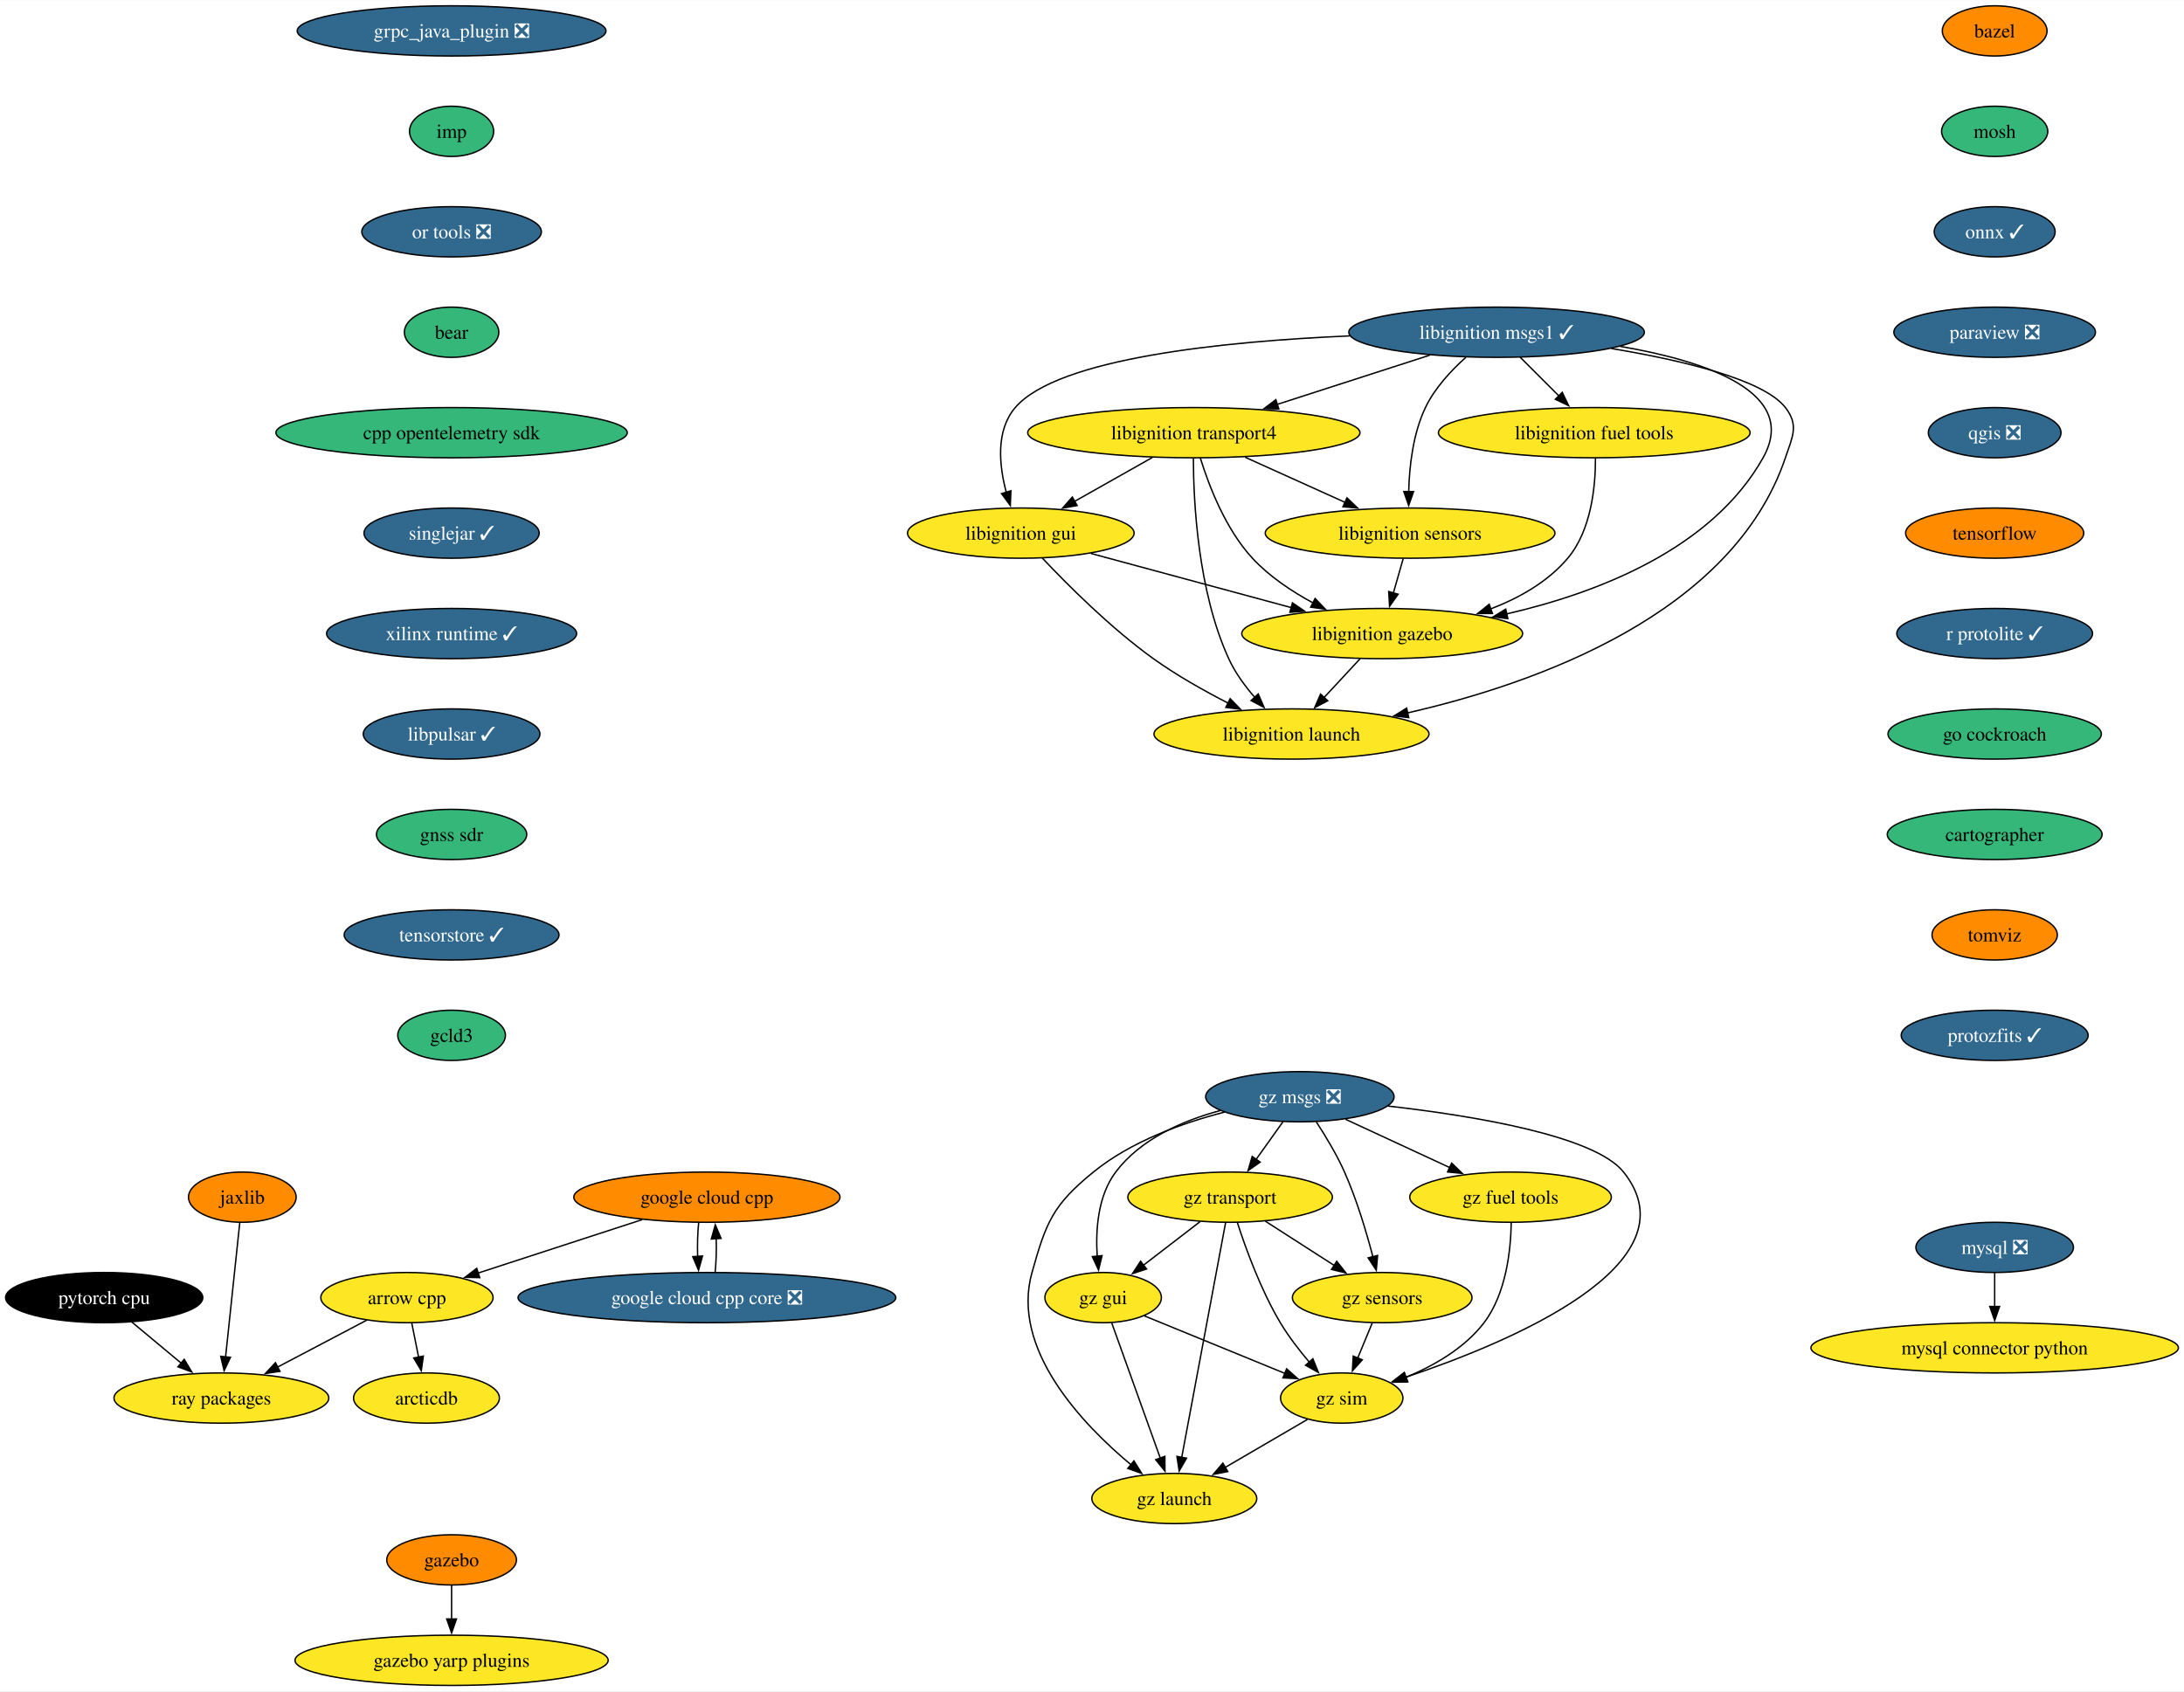
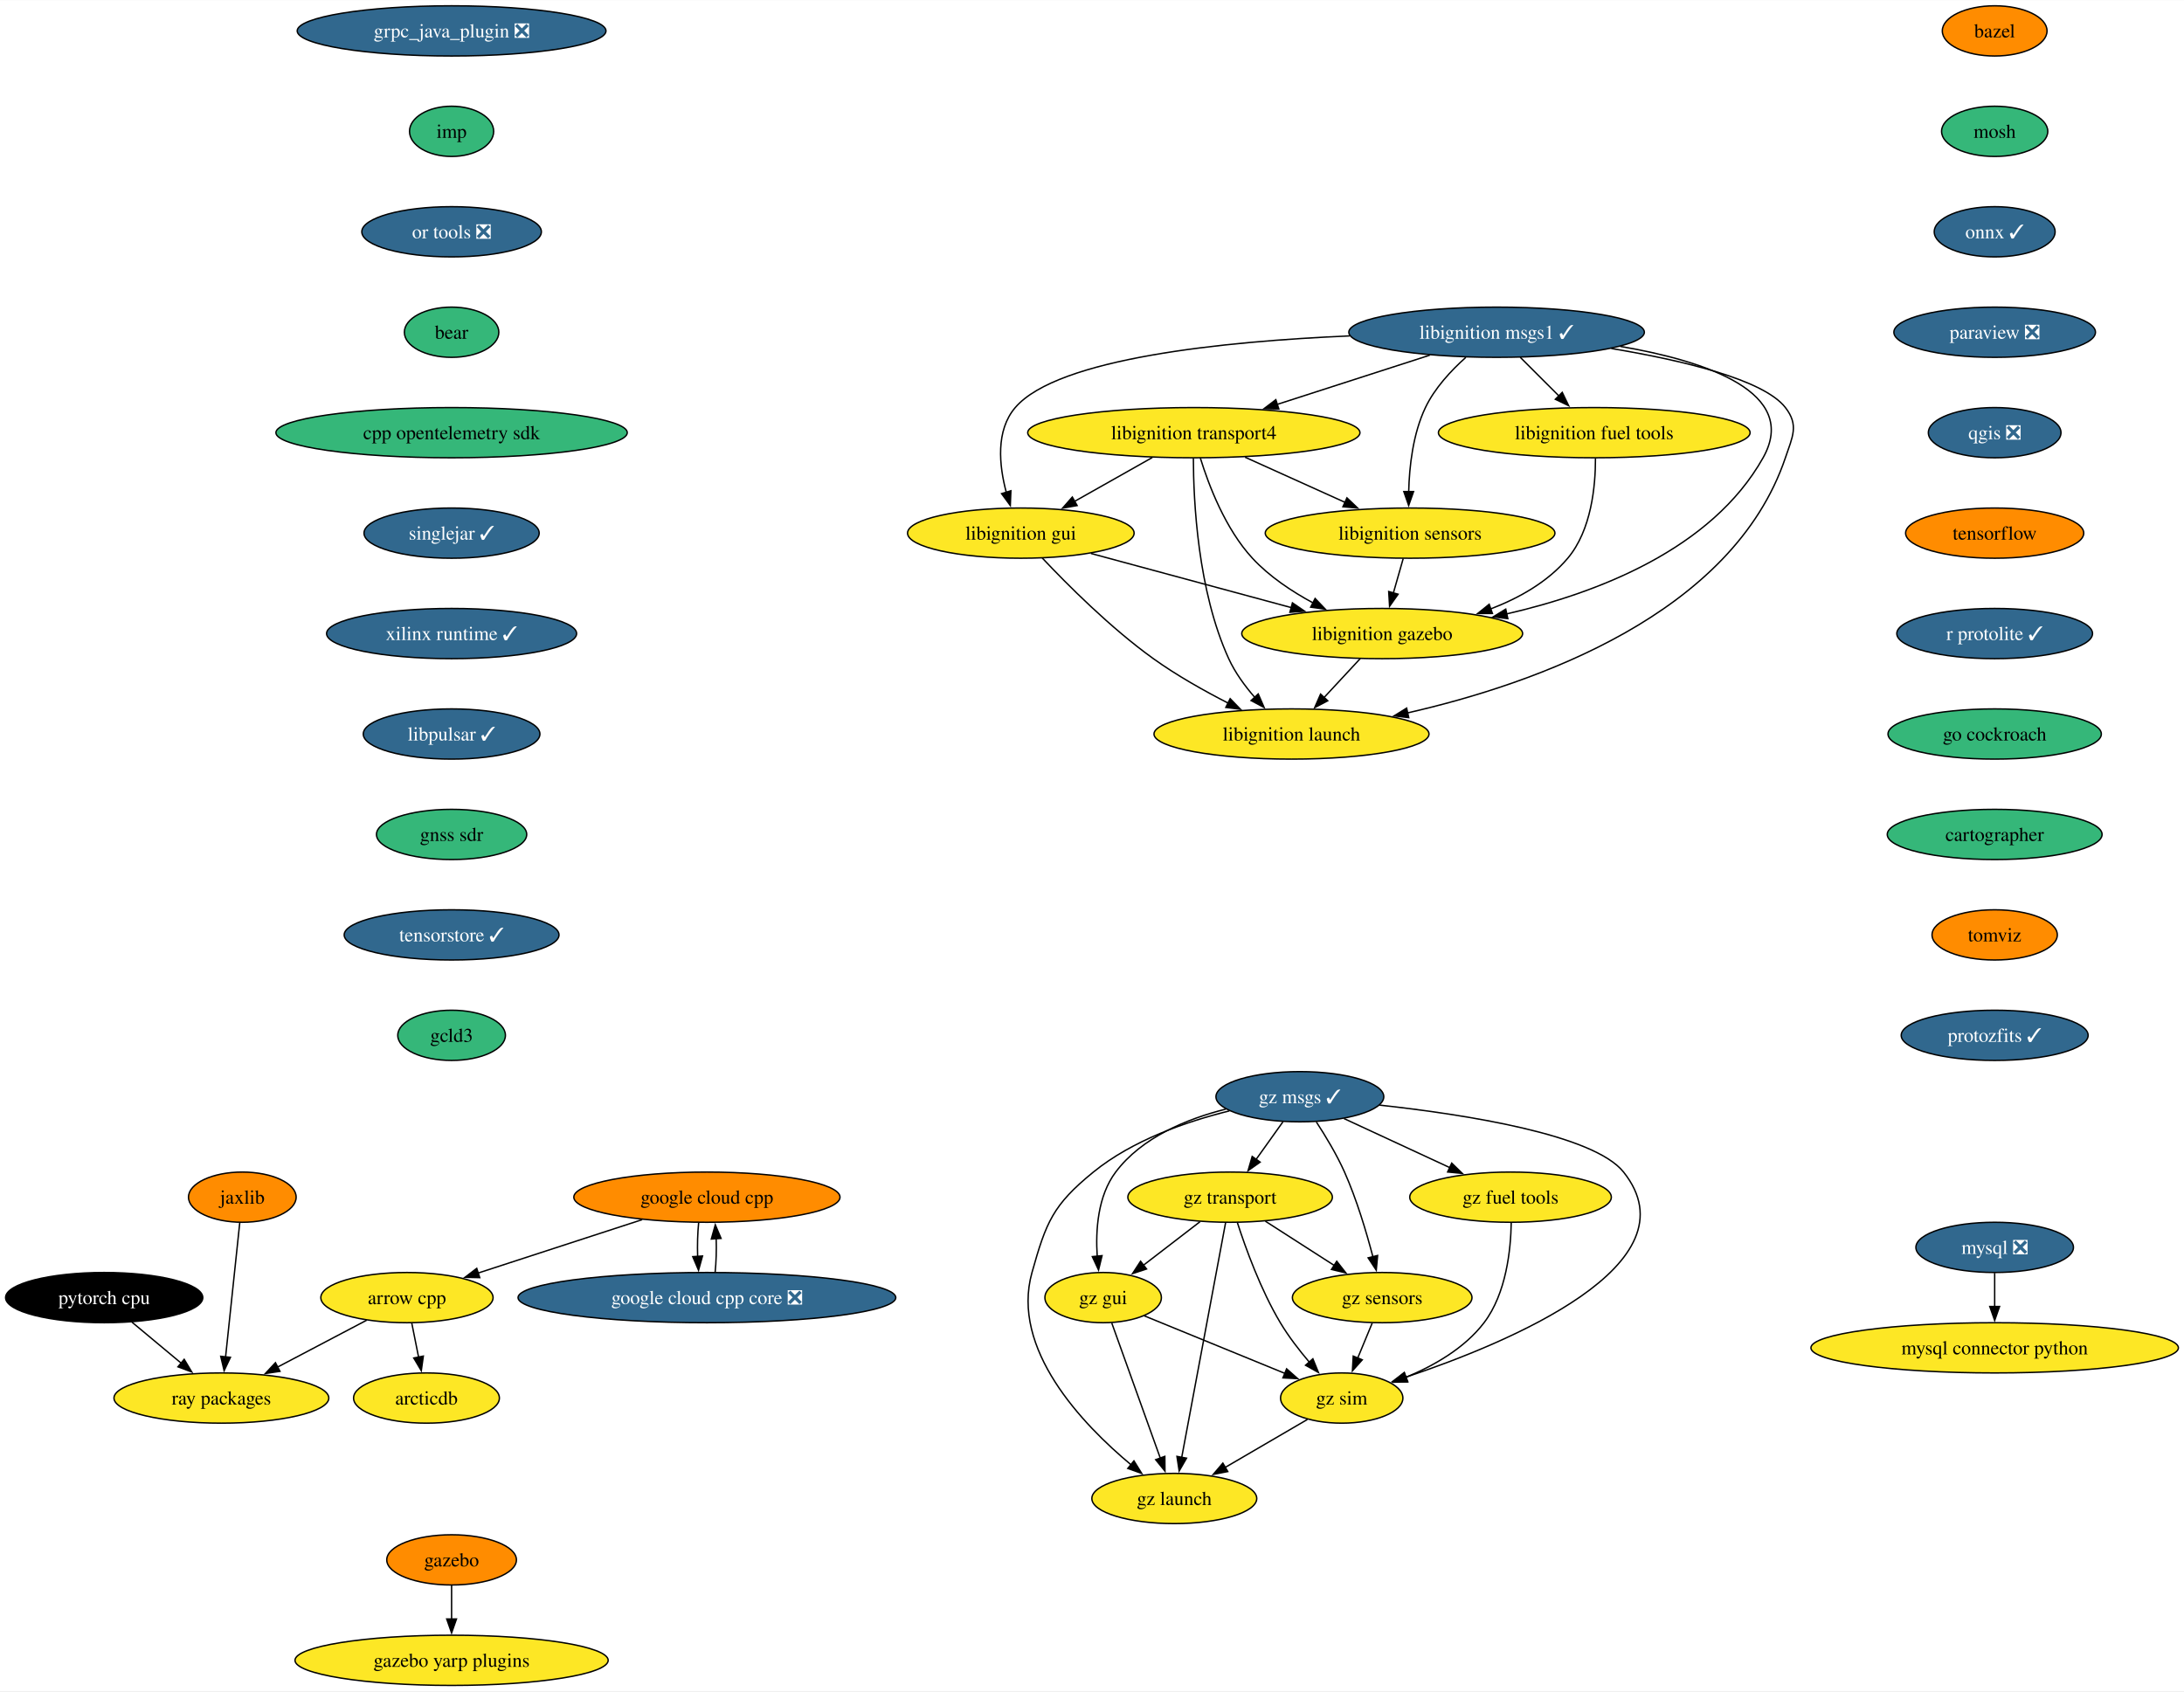
<svg xmlns="http://www.w3.org/2000/svg" xmlns:xlink="http://www.w3.org/1999/xlink" width="1565pt" height="1212pt" viewBox="0.00 0.00 1565.38 1212.00">
  <g id="graph0" class="graph" transform="scale(1 1) rotate(0) translate(4 1208)">
    <polygon fill="white" stroke="none" points="-4,4 -4,-1208 1561.38,-1208 1561.38,4 -4,4" />
    <g id="node1" class="node">
      <g id="a_node1">
        <a xlink:href="https://github.com/conda-forge/arrow-cpp-feedstock" xlink:title="arrow cpp">
          <ellipse fill="#fde725" stroke="black" cx="287.68" cy="-278" rx="61.73" ry="18" />
          <text text-anchor="middle" x="287.68" y="-273.32" font-family="Times,serif" font-size="14.00">arrow cpp</text>
        </a>
      </g>
    </g>
    <g id="node2" class="node">
      <g id="a_node2">
        <a xlink:href="https://github.com/conda-forge/ray-packages-feedstock" xlink:title="ray packages">
          <ellipse fill="#fde725" stroke="black" cx="154.68" cy="-206" rx="76.99" ry="18" />
          <text text-anchor="middle" x="154.68" y="-201.32" font-family="Times,serif" font-size="14.00">ray packages</text>
        </a>
      </g>
    </g>
    <g id="edge1" class="edge">
      <path fill="none" stroke="black" d="M258.82,-261.81C240.12,-251.97 215.52,-239.02 194.91,-228.18" />
      <polygon fill="black" stroke="black" points="196.68,-225.15 186.2,-223.59 193.42,-231.35 196.68,-225.15" />
    </g>
    <g id="node3" class="node">
      <g id="a_node3">
        <a xlink:href="https://github.com/conda-forge/arcticdb-feedstock" xlink:title="arcticdb">
          <ellipse fill="#fde725" stroke="black" cx="301.68" cy="-206" rx="52.26" ry="18" />
          <text text-anchor="middle" x="301.68" y="-201.32" font-family="Times,serif" font-size="14.00">arcticdb</text>
        </a>
      </g>
    </g>
    <g id="edge2" class="edge">
      <path fill="none" stroke="black" d="M291.14,-259.7C292.61,-252.32 294.37,-243.52 296.03,-235.25" />
      <polygon fill="black" stroke="black" points="299.43,-236.08 297.96,-225.59 292.56,-234.71 299.43,-236.08" />
    </g>
    <g id="node4" class="node">
      <g id="a_node4">
        <a xlink:href="https://github.com/conda-forge/bazel-feedstock" xlink:title="bazel">
          <ellipse fill="#ff8c00" stroke="black" cx="1425.68" cy="-1186" rx="37.53" ry="18" />
          <text text-anchor="middle" x="1425.68" y="-1181.33" font-family="Times,serif" font-size="14.00">bazel</text>
        </a>
      </g>
    </g>
    <g id="node5" class="node">
      <g id="a_node5">
        <a xlink:href="https://github.com/conda-forge/mosh-feedstock" xlink:title="mosh">
          <ellipse fill="#35b779" stroke="black" cx="1425.68" cy="-1114" rx="38.06" ry="18" />
          <text text-anchor="middle" x="1425.68" y="-1109.33" font-family="Times,serif" font-size="14.00">mosh</text>
        </a>
      </g>
    </g>
    <g id="node6" class="node">
      <g id="a_node6">
        <a xlink:href="https://github.com/conda-forge/onnx-feedstock/pull/107" xlink:title="onnx ✓">
          <ellipse fill="#31688e" stroke="black" cx="1425.68" cy="-1042" rx="43.32" ry="18" />
          <text text-anchor="middle" x="1425.68" y="-1037.33" font-family="Times,serif" font-size="14.00" fill="white">onnx ✓</text>
        </a>
      </g>
    </g>
    <g id="node9" class="node">
      <g id="a_node9">
        <a xlink:href="https://github.com/conda-forge/paraview-feedstock/pull/230" xlink:title="paraview ❎">
          <ellipse fill="#31688e" stroke="black" cx="1425.68" cy="-970" rx="72.25" ry="18" />
          <text text-anchor="middle" x="1425.68" y="-965.33" font-family="Times,serif" font-size="14.00" fill="white">paraview ❎</text>
        </a>
      </g>
    </g>
    <g id="node7" class="node">
      <g id="a_node7">
        <a xlink:href="https://github.com/conda-forge/mysql-feedstock/pull/92" xlink:title="mysql ❎">
          <ellipse fill="#31688e" stroke="black" cx="1425.68" cy="-314" rx="56.47" ry="18" />
          <text text-anchor="middle" x="1425.68" y="-309.32" font-family="Times,serif" font-size="14.00" fill="white">mysql ❎</text>
        </a>
      </g>
    </g>
    <g id="node8" class="node">
      <g id="a_node8">
        <a xlink:href="https://github.com/conda-forge/mysql-connector-python-feedstock" xlink:title="mysql connector python">
          <ellipse fill="#fde725" stroke="black" cx="1425.68" cy="-242" rx="131.7" ry="18" />
          <text text-anchor="middle" x="1425.68" y="-237.32" font-family="Times,serif" font-size="14.00">mysql connector python</text>
        </a>
      </g>
    </g>
    <g id="edge5" class="edge">
      <path fill="none" stroke="black" d="M1425.68,-295.7C1425.68,-288.41 1425.68,-279.73 1425.68,-271.54" />
      <polygon fill="black" stroke="black" points="1429.18,-271.62 1425.68,-261.62 1422.18,-271.62 1429.18,-271.62" />
    </g>
    <g id="node10" class="node">
      <g id="a_node10">
        <a xlink:href="https://github.com/conda-forge/qgis-feedstock/pull/403" xlink:title="qgis ❎">
          <ellipse fill="#31688e" stroke="black" cx="1425.68" cy="-898" rx="47.53" ry="18" />
          <text text-anchor="middle" x="1425.68" y="-893.33" font-family="Times,serif" font-size="14.00" fill="white">qgis ❎</text>
        </a>
      </g>
    </g>
    <g id="node11" class="node">
      <g id="a_node11">
        <a xlink:href="https://github.com/conda-forge/tensorflow-feedstock" xlink:title="tensorflow">
          <ellipse fill="#ff8c00" stroke="black" cx="1425.68" cy="-826" rx="63.84" ry="18" />
          <text text-anchor="middle" x="1425.68" y="-821.33" font-family="Times,serif" font-size="14.00">tensorflow</text>
        </a>
      </g>
    </g>
    <g id="node12" class="node">
      <g id="a_node12">
        <a xlink:href="https://github.com/conda-forge/r-protolite-feedstock/pull/37" xlink:title="r protolite ✓">
          <ellipse fill="#31688e" stroke="black" cx="1425.68" cy="-754" rx="70.15" ry="18" />
          <text text-anchor="middle" x="1425.68" y="-749.33" font-family="Times,serif" font-size="14.00" fill="white">r protolite ✓</text>
        </a>
      </g>
    </g>
    <g id="node13" class="node">
      <g id="a_node13">
        <a xlink:href="https://github.com/conda-forge/go-cockroach-feedstock" xlink:title="go cockroach">
          <ellipse fill="#35b779" stroke="black" cx="1425.68" cy="-682" rx="76.46" ry="18" />
          <text text-anchor="middle" x="1425.68" y="-677.33" font-family="Times,serif" font-size="14.00">go cockroach</text>
        </a>
      </g>
    </g>
    <g id="node27" class="node">
      <g id="a_node27">
        <a xlink:href="https://github.com/conda-forge/cartographer-feedstock" xlink:title="cartographer">
          <ellipse fill="#35b779" stroke="black" cx="1425.68" cy="-610" rx="76.99" ry="18" />
          <text text-anchor="middle" x="1425.68" y="-605.33" font-family="Times,serif" font-size="14.00">cartographer</text>
        </a>
      </g>
    </g>
    <g id="node14" class="node">
      <g id="a_node14">
        <a xlink:href="https://github.com/conda-forge/pytorch-cpu-feedstock" xlink:title="pytorch cpu">
          <ellipse fill="#000000" stroke="black" cx="70.68" cy="-278" rx="70.68" ry="18" />
          <text text-anchor="middle" x="70.68" y="-273.32" font-family="Times,serif" font-size="14.00" fill="white">pytorch cpu</text>
        </a>
      </g>
    </g>
    <g id="edge11" class="edge">
      <path fill="none" stroke="black" d="M90.58,-260.41C101.18,-251.58 114.39,-240.57 126.06,-230.84" />
      <polygon fill="black" stroke="black" points="128.02,-233.77 133.46,-224.68 123.53,-228.39 128.02,-233.77" />
    </g>
    <g id="node15" class="node">
      <g id="a_node15">
        <a xlink:href="https://github.com/conda-forge/jaxlib-feedstock" xlink:title="jaxlib">
          <ellipse fill="#ff8c00" stroke="black" cx="169.68" cy="-350" rx="38.58" ry="18" />
          <text text-anchor="middle" x="169.68" y="-345.32" font-family="Times,serif" font-size="14.00">jaxlib</text>
        </a>
      </g>
    </g>
    <g id="edge12" class="edge">
      <path fill="none" stroke="black" d="M167.84,-331.59C165.3,-307.61 160.71,-264.14 157.68,-235.42" />
      <polygon fill="black" stroke="black" points="161.17,-235.19 156.64,-225.62 154.21,-235.93 161.17,-235.19" />
    </g>
    <g id="node16" class="node">
      <g id="a_node16">
        <a xlink:href="https://github.com/conda-forge/libignition-transport4-feedstock" xlink:title="libignition transport4">
          <ellipse fill="#fde725" stroke="black" cx="851.68" cy="-898" rx="119.08" ry="18" />
          <text text-anchor="middle" x="851.68" y="-893.33" font-family="Times,serif" font-size="14.00">libignition transport4</text>
        </a>
      </g>
    </g>
    <g id="node17" class="node">
      <g id="a_node17">
        <a xlink:href="https://github.com/conda-forge/libignition-sensors-feedstock" xlink:title="libignition sensors">
          <ellipse fill="#fde725" stroke="black" cx="1006.68" cy="-826" rx="103.82" ry="18" />
          <text text-anchor="middle" x="1006.68" y="-821.33" font-family="Times,serif" font-size="14.00">libignition sensors</text>
        </a>
      </g>
    </g>
    <g id="edge13" class="edge">
      <path fill="none" stroke="black" d="M888.41,-880.41C909.91,-870.7 937.27,-858.34 960.26,-847.96" />
      <polygon fill="black" stroke="black" points="961.42,-851.28 969.09,-843.97 958.54,-844.9 961.42,-851.28" />
    </g>
    <g id="node18" class="node">
      <g id="a_node18">
        <a xlink:href="https://github.com/conda-forge/libignition-gui-feedstock" xlink:title="libignition gui">
          <ellipse fill="#fde725" stroke="black" cx="727.68" cy="-826" rx="81.2" ry="18" />
          <text text-anchor="middle" x="727.68" y="-821.33" font-family="Times,serif" font-size="14.00">libignition gui</text>
        </a>
      </g>
    </g>
    <g id="edge14" class="edge">
      <path fill="none" stroke="black" d="M821.97,-880.23C805.25,-870.79 784.17,-858.89 766.18,-848.74" />
      <polygon fill="black" stroke="black" points="768.03,-845.76 757.6,-843.89 764.59,-851.86 768.03,-845.76" />
    </g>
    <g id="node19" class="node">
      <g id="a_node19">
        <a xlink:href="https://github.com/conda-forge/libignition-gazebo-feedstock" xlink:title="libignition gazebo">
          <ellipse fill="#fde725" stroke="black" cx="986.68" cy="-754" rx="100.66" ry="18" />
          <text text-anchor="middle" x="986.68" y="-749.33" font-family="Times,serif" font-size="14.00">libignition gazebo</text>
        </a>
      </g>
    </g>
    <g id="edge15" class="edge">
      <path fill="none" stroke="black" d="M856.35,-879.8C862.32,-860.43 874.29,-828.94 893.68,-808 905.79,-794.91 921.9,-784.19 937.29,-775.89" />
      <polygon fill="black" stroke="black" points="938.6,-779.16 945.91,-771.49 935.42,-772.92 938.6,-779.16" />
    </g>
    <g id="node20" class="node">
      <g id="a_node20">
        <a xlink:href="https://github.com/conda-forge/libignition-launch-feedstock" xlink:title="libignition launch">
          <ellipse fill="#fde725" stroke="black" cx="921.68" cy="-682" rx="98.56" ry="18" />
          <text text-anchor="middle" x="921.68" y="-677.33" font-family="Times,serif" font-size="14.00">libignition launch</text>
        </a>
      </g>
    </g>
    <g id="edge16" class="edge">
      <path fill="none" stroke="black" d="M851.35,-879.68C851.41,-849.2 854.44,-784.62 876.68,-736 881.25,-726 888.26,-716.41 895.4,-708.2" />
      <polygon fill="black" stroke="black" points="897.84,-710.72 902.06,-701 892.7,-705.97 897.84,-710.72" />
    </g>
    <g id="edge17" class="edge">
      <path fill="none" stroke="black" d="M1001.73,-807.7C999.6,-800.24 997.05,-791.32 994.67,-782.97" />
      <polygon fill="black" stroke="black" points="998.09,-782.21 991.98,-773.56 991.36,-784.14 998.09,-782.21" />
    </g>
    <g id="edge18" class="edge">
      <path fill="none" stroke="black" d="M777.92,-811.42C818.88,-800.35 877.02,-784.64 921.54,-772.6" />
      <polygon fill="black" stroke="black" points="922.35,-776.01 931.09,-770.02 920.52,-769.25 922.35,-776.01" />
    </g>
    <g id="edge19" class="edge">
      <path fill="none" stroke="black" d="M743.02,-808.18C760.92,-789.17 792.01,-758 822.68,-736 839.36,-724.03 859.08,-712.94 876.5,-704.03" />
      <polygon fill="black" stroke="black" points="877.73,-707.33 885.1,-699.72 874.6,-701.07 877.73,-707.33" />
    </g>
    <g id="edge20" class="edge">
      <path fill="none" stroke="black" d="M970.94,-736.05C963.12,-727.63 953.51,-717.28 944.86,-707.97" />
      <polygon fill="black" stroke="black" points="947.66,-705.84 938.29,-700.9 942.53,-710.61 947.66,-705.84" />
    </g>
    <g id="node21" class="node">
      <g id="a_node21">
        <a xlink:href="https://github.com/conda-forge/libignition-msgs1-feedstock/pull/101" xlink:title="libignition msgs1 ✓">
          <ellipse fill="#31688e" stroke="black" cx="1068.68" cy="-970" rx="105.92" ry="18" />
          <text text-anchor="middle" x="1068.68" y="-965.33" font-family="Times,serif" font-size="14.00" fill="white">libignition msgs1 ✓</text>
        </a>
      </g>
    </g>
    <g id="edge21" class="edge">
      <path fill="none" stroke="black" d="M1020.78,-953.55C988.57,-943.16 945.87,-929.39 911.44,-918.28" />
      <polygon fill="black" stroke="black" points="912.6,-914.98 902.01,-915.24 910.45,-921.64 912.6,-914.98" />
    </g>
    <g id="edge22" class="edge">
      <path fill="none" stroke="black" d="M1046.63,-951.97C1036.08,-942.55 1024.32,-929.95 1017.68,-916 1008.71,-897.18 1006.11,-873.7 1005.68,-855.59" />
      <polygon fill="black" stroke="black" points="1009.18,-855.8 1005.66,-845.8 1002.18,-855.81 1009.18,-855.8" />
    </g>
    <g id="edge23" class="edge">
      <path fill="none" stroke="black" d="M963.36,-967.37C873.51,-963.47 754.16,-951.53 723.68,-916 709.6,-899.59 712.08,-874.57 717.25,-855.23" />
      <polygon fill="black" stroke="black" points="720.56,-856.36 720.14,-845.78 713.87,-854.31 720.56,-856.36" />
    </g>
    <g id="edge24" class="edge">
      <path fill="none" stroke="black" d="M1157.38,-959.84C1219.11,-949.28 1286,-926.89 1259.68,-880 1222.77,-814.25 1140.43,-782.9 1075.77,-768.06" />
      <polygon fill="black" stroke="black" points="1076.73,-764.69 1066.21,-765.97 1075.24,-771.53 1076.73,-764.69" />
    </g>
    <g id="edge25" class="edge">
      <path fill="none" stroke="black" d="M1150.9,-958.35C1201.69,-949.89 1260.07,-936.11 1275.68,-916 1285.49,-903.36 1280.8,-895.16 1275.68,-880 1237.78,-767.96 1096.92,-718.11 1004.72,-697.09" />
      <polygon fill="black" stroke="black" points="1005.72,-693.73 995.2,-694.99 1004.21,-700.56 1005.72,-693.73" />
    </g>
    <g id="node22" class="node">
      <g id="a_node22">
        <a xlink:href="https://github.com/conda-forge/libignition-fuel-tools-feedstock" xlink:title="libignition fuel tools">
          <ellipse fill="#fde725" stroke="black" cx="1138.68" cy="-898" rx="111.71" ry="18" />
          <text text-anchor="middle" x="1138.68" y="-893.33" font-family="Times,serif" font-size="14.00">libignition fuel tools</text>
        </a>
      </g>
    </g>
    <g id="edge26" class="edge">
      <path fill="none" stroke="black" d="M1085.62,-952.05C1093.92,-943.75 1104.09,-933.58 1113.3,-924.38" />
      <polygon fill="black" stroke="black" points="1115.73,-926.89 1120.33,-917.35 1110.78,-921.94 1115.73,-926.89" />
    </g>
    <g id="edge27" class="edge">
      <path fill="none" stroke="black" d="M1139.55,-879.52C1139.59,-859.89 1136.69,-828.16 1119.68,-808 1105.41,-791.1 1084.99,-779.54 1064.42,-771.66" />
      <polygon fill="black" stroke="black" points="1065.7,-768.4 1055.11,-768.36 1063.37,-775 1065.7,-768.4" />
    </g>
    <g id="node23" class="node">
      <g id="a_node23">
        <a xlink:href="https://github.com/conda-forge/gazebo-feedstock" xlink:title="gazebo">
          <ellipse fill="#ff8c00" stroke="black" cx="319.68" cy="-90" rx="46.47" ry="18" />
          <text text-anchor="middle" x="319.68" y="-85.33" font-family="Times,serif" font-size="14.00">gazebo</text>
        </a>
      </g>
    </g>
    <g id="node24" class="node">
      <g id="a_node24">
        <a xlink:href="https://github.com/conda-forge/gazebo-yarp-plugins-feedstock" xlink:title="gazebo yarp plugins">
          <ellipse fill="#fde725" stroke="black" cx="319.68" cy="-18" rx="112.24" ry="18" />
          <text text-anchor="middle" x="319.68" y="-13.32" font-family="Times,serif" font-size="14.00">gazebo yarp plugins</text>
        </a>
      </g>
    </g>
    <g id="edge28" class="edge">
      <path fill="none" stroke="black" d="M319.68,-71.7C319.68,-64.41 319.68,-55.73 319.68,-47.54" />
      <polygon fill="black" stroke="black" points="323.18,-47.62 319.68,-37.62 316.18,-47.62 323.18,-47.62" />
    </g>
    <g id="node25" class="node">
      <g id="a_node25">
        <a xlink:href="https://github.com/conda-forge/google-cloud-cpp-feedstock" xlink:title="google cloud cpp">
          <ellipse fill="#ff8c00" stroke="black" cx="502.68" cy="-350" rx="95.4" ry="18" />
          <text text-anchor="middle" x="502.68" y="-345.32" font-family="Times,serif" font-size="14.00">google cloud cpp</text>
        </a>
      </g>
    </g>
    <g id="edge29" class="edge">
      <path fill="none" stroke="black" d="M456.29,-333.9C421.61,-322.61 374.22,-307.18 338.51,-295.55" />
      <polygon fill="black" stroke="black" points="339.86,-292.31 329.27,-292.54 337.7,-298.97 339.86,-292.31" />
    </g>
    <g id="node26" class="node">
      <g id="a_node26">
        <a xlink:href="https://github.com/conda-forge/google-cloud-cpp-core-feedstock/pull/6" xlink:title="google cloud cpp core ❎">
          <ellipse fill="#31688e" stroke="black" cx="502.68" cy="-278" rx="135.39" ry="18" />
          <text text-anchor="middle" x="502.68" y="-273.32" font-family="Times,serif" font-size="14.00" fill="white">google cloud cpp core ❎</text>
        </a>
      </g>
    </g>
    <g id="edge30" class="edge">
      <path fill="none" stroke="black" d="M496.76,-331.7C496.01,-324.41 495.76,-315.73 496.03,-307.54" />
      <polygon fill="black" stroke="black" points="499.52,-307.82 496.68,-297.61 492.53,-307.36 499.52,-307.82" />
    </g>
    <g id="edge31" class="edge">
      <path fill="none" stroke="black" d="M508.57,-296.1C509.33,-303.37 509.58,-312.04 509.33,-320.24" />
      <polygon fill="black" stroke="black" points="505.84,-319.98 508.69,-330.19 512.82,-320.43 505.84,-319.98" />
    </g>
    <g id="node28" class="node">
      <g id="a_node28">
        <a xlink:href="https://github.com/conda-forge/tomviz-feedstock" xlink:title="tomviz">
          <ellipse fill="#ff8c00" stroke="black" cx="1425.68" cy="-538" rx="44.9" ry="18" />
          <text text-anchor="middle" x="1425.68" y="-533.33" font-family="Times,serif" font-size="14.00">tomviz</text>
        </a>
      </g>
    </g>
    <g id="node29" class="node">
      <g id="a_node29">
        <a xlink:href="https://github.com/conda-forge/protozfits-feedstock/pull/31" xlink:title="protozfits ✓">
          <ellipse fill="#31688e" stroke="black" cx="1425.68" cy="-466" rx="66.99" ry="18" />
          <text text-anchor="middle" x="1425.68" y="-461.32" font-family="Times,serif" font-size="14.00" fill="white">protozfits ✓</text>
        </a>
      </g>
    </g>
    <g id="node30" class="node">
      <g id="a_node30">
        <a xlink:href="https://github.com/conda-forge/grpc_java_plugin-feedstock/pull/77" xlink:title="grpc_java_plugin ❎">
          <ellipse fill="#31688e" stroke="black" cx="319.68" cy="-1186" rx="110.66" ry="18" />
          <text text-anchor="middle" x="319.68" y="-1181.33" font-family="Times,serif" font-size="14.00" fill="white">grpc_java_plugin ❎</text>
        </a>
      </g>
    </g>
    <g id="node31" class="node">
      <g id="a_node31">
        <a xlink:href="https://github.com/conda-forge/imp-feedstock" xlink:title="imp">
          <ellipse fill="#35b779" stroke="black" cx="319.68" cy="-1114" rx="30.16" ry="18" />
          <text text-anchor="middle" x="319.68" y="-1109.33" font-family="Times,serif" font-size="14.00">imp</text>
        </a>
      </g>
    </g>
    <g id="node32" class="node">
      <g id="a_node32">
        <a xlink:href="https://github.com/conda-forge/or-tools-feedstock/pull/54" xlink:title="or tools ❎">
          <ellipse fill="#31688e" stroke="black" cx="319.68" cy="-1042" rx="64.36" ry="18" />
          <text text-anchor="middle" x="319.68" y="-1037.33" font-family="Times,serif" font-size="14.00" fill="white">or tools ❎</text>
        </a>
      </g>
    </g>
    <g id="node33" class="node">
      <g id="a_node33">
        <a xlink:href="https://github.com/conda-forge/bear-feedstock" xlink:title="bear">
          <ellipse fill="#35b779" stroke="black" cx="319.68" cy="-970" rx="33.85" ry="18" />
          <text text-anchor="middle" x="319.68" y="-965.33" font-family="Times,serif" font-size="14.00">bear</text>
        </a>
      </g>
    </g>
    <g id="node34" class="node">
      <g id="a_node34">
        <a xlink:href="https://github.com/conda-forge/cpp-opentelemetry-sdk-feedstock" xlink:title="cpp opentelemetry sdk">
          <ellipse fill="#35b779" stroke="black" cx="319.68" cy="-898" rx="125.92" ry="18" />
          <text text-anchor="middle" x="319.68" y="-893.33" font-family="Times,serif" font-size="14.00">cpp opentelemetry sdk</text>
        </a>
      </g>
    </g>
    <g id="node35" class="node">
      <g id="a_node35">
        <a xlink:href="https://github.com/conda-forge/singlejar-feedstock/pull/43" xlink:title="singlejar ✓">
          <ellipse fill="#31688e" stroke="black" cx="319.68" cy="-826" rx="62.78" ry="18" />
          <text text-anchor="middle" x="319.68" y="-821.33" font-family="Times,serif" font-size="14.00" fill="white">singlejar ✓</text>
        </a>
      </g>
    </g>
    <g id="node36" class="node">
      <g id="a_node36">
        <a xlink:href="https://github.com/conda-forge/xilinx-runtime-feedstock/pull/30" xlink:title="xilinx runtime ✓">
          <ellipse fill="#31688e" stroke="black" cx="319.68" cy="-754" rx="89.61" ry="18" />
          <text text-anchor="middle" x="319.68" y="-749.33" font-family="Times,serif" font-size="14.00" fill="white">xilinx runtime ✓</text>
        </a>
      </g>
    </g>
    <g id="node37" class="node">
      <g id="a_node37">
        <a xlink:href="https://github.com/conda-forge/libpulsar-feedstock/pull/13" xlink:title="libpulsar ✓">
          <ellipse fill="#31688e" stroke="black" cx="319.68" cy="-682" rx="63.31" ry="18" />
          <text text-anchor="middle" x="319.68" y="-677.33" font-family="Times,serif" font-size="14.00" fill="white">libpulsar ✓</text>
        </a>
      </g>
    </g>
    <g id="node45" class="node">
      <g id="a_node45">
        <a xlink:href="https://github.com/conda-forge/gnss-sdr-feedstock" xlink:title="gnss sdr">
          <ellipse fill="#35b779" stroke="black" cx="319.68" cy="-610" rx="53.84" ry="18" />
          <text text-anchor="middle" x="319.68" y="-605.33" font-family="Times,serif" font-size="14.00">gnss sdr</text>
        </a>
      </g>
    </g>
    <g id="node38" class="node">
      <g id="a_node38">
-         <a xlink:href="https://github.com/conda-forge/gz-msgs-feedstock/pull/25" xlink:title="gz msgs ❎">
-           <ellipse fill="#31688e" stroke="black" cx="927.68" cy="-422" rx="67.52" ry="18" />
-           <text text-anchor="middle" x="927.68" y="-417.32" font-family="Times,serif" font-size="14.00" fill="white">gz msgs ❎</text>
+         <a xlink:href="https://github.com/conda-forge/gz-msgs-feedstock/pull/25" xlink:title="gz msgs ✓">
+           <ellipse fill="#31688e" stroke="black" cx="927.68" cy="-422" rx="60.15" ry="18" />
+           <text text-anchor="middle" x="927.68" y="-417.32" font-family="Times,serif" font-size="14.00" fill="white">gz msgs ✓</text>
        </a>
      </g>
    </g>
    <g id="node39" class="node">
      <g id="a_node39">
        <a xlink:href="https://github.com/conda-forge/gz-transport-feedstock" xlink:title="gz transport">
          <ellipse fill="#fde725" stroke="black" cx="877.68" cy="-350" rx="73.3" ry="18" />
          <text text-anchor="middle" x="877.68" y="-345.32" font-family="Times,serif" font-size="14.00">gz transport</text>
        </a>
      </g>
    </g>
    <g id="edge42" class="edge">
      <path fill="none" stroke="black" d="M915.57,-404.05C909.8,-395.97 902.76,-386.12 896.33,-377.11" />
      <polygon fill="black" stroke="black" points="899.21,-375.12 890.55,-369.02 893.51,-379.19 899.21,-375.12" />
    </g>
    <g id="node40" class="node">
      <g id="a_node40">
        <a xlink:href="https://github.com/conda-forge/gz-fuel-tools-feedstock" xlink:title="gz fuel tools">
          <ellipse fill="#fde725" stroke="black" cx="1078.68" cy="-350" rx="72.25" ry="18" />
          <text text-anchor="middle" x="1078.68" y="-345.32" font-family="Times,serif" font-size="14.00">gz fuel tools</text>
        </a>
      </g>
    </g>
    <g id="edge43" class="edge">
-       <path fill="none" stroke="black" d="M960.44,-405.81C982.35,-395.65 1011.42,-382.18 1035.26,-371.13" />
-       <polygon fill="black" stroke="black" points="1036.48,-374.42 1044.08,-367.04 1033.54,-368.07 1036.48,-374.42" />
+       <path fill="none" stroke="black" d="M959.33,-406.33C981.33,-396.13 1010.92,-382.41 1035.14,-371.18" />
+       <polygon fill="black" stroke="black" points="1036.52,-374.4 1044.12,-367.02 1033.58,-368.05 1036.52,-374.4" />
    </g>
    <g id="node41" class="node">
      <g id="a_node41">
        <a xlink:href="https://github.com/conda-forge/gz-gui-feedstock" xlink:title="gz gui">
          <ellipse fill="#fde725" stroke="black" cx="786.68" cy="-278" rx="41.74" ry="18" />
          <text text-anchor="middle" x="786.68" y="-273.32" font-family="Times,serif" font-size="14.00">gz gui</text>
        </a>
      </g>
    </g>
    <g id="edge44" class="edge">
-       <path fill="none" stroke="black" d="M870.58,-412.07C843.61,-404.81 813.49,-391.68 795.68,-368 782.83,-350.92 781.19,-326.47 782.43,-307.53" />
+       <path fill="none" stroke="black" d="M874.6,-413.12C846.65,-406.09 814.38,-392.87 795.68,-368 782.83,-350.92 781.19,-326.47 782.43,-307.53" />
      <polygon fill="black" stroke="black" points="785.89,-308.08 783.38,-297.78 778.92,-307.39 785.89,-308.08" />
    </g>
    <g id="node42" class="node">
      <g id="a_node42">
        <a xlink:href="https://github.com/conda-forge/gz-sensors-feedstock" xlink:title="gz sensors">
          <ellipse fill="#fde725" stroke="black" cx="986.68" cy="-278" rx="64.36" ry="18" />
          <text text-anchor="middle" x="986.68" y="-273.32" font-family="Times,serif" font-size="14.00">gz sensors</text>
        </a>
      </g>
    </g>
    <g id="edge45" class="edge">
      <path fill="none" stroke="black" d="M939.48,-403.93C946.08,-393.82 954.08,-380.57 959.68,-368 968.41,-348.37 975.36,-325.1 980.02,-307.28" />
      <polygon fill="black" stroke="black" points="983.4,-308.2 982.44,-297.65 976.61,-306.5 983.4,-308.2" />
    </g>
    <g id="node43" class="node">
      <g id="a_node43">
        <a xlink:href="https://github.com/conda-forge/gz-sim-feedstock" xlink:title="gz sim">
          <ellipse fill="#fde725" stroke="black" cx="957.68" cy="-206" rx="43.84" ry="18" />
          <text text-anchor="middle" x="957.68" y="-201.33" font-family="Times,serif" font-size="14.00">gz sim</text>
        </a>
      </g>
    </g>
    <g id="edge46" class="edge">
-       <path fill="none" stroke="black" d="M990.96,-415.3C1052.26,-408.31 1138.91,-394.05 1159.68,-368 1212.44,-301.83 1077.63,-245.72 1003.13,-220.8" />
+       <path fill="none" stroke="black" d="M984.78,-415.99C1046.27,-409.27 1138.2,-394.93 1159.68,-368 1212.44,-301.83 1077.63,-245.72 1003.13,-220.8" />
      <polygon fill="black" stroke="black" points="1004.64,-217.61 994.05,-217.83 1002.46,-224.27 1004.64,-217.61" />
    </g>
    <g id="node44" class="node">
      <g id="a_node44">
        <a xlink:href="https://github.com/conda-forge/gz-launch-feedstock" xlink:title="gz launch">
          <ellipse fill="#fde725" stroke="black" cx="837.68" cy="-134" rx="59.1" ry="18" />
          <text text-anchor="middle" x="837.68" y="-129.32" font-family="Times,serif" font-size="14.00">gz launch</text>
        </a>
      </g>
    </g>
    <g id="edge47" class="edge">
-       <path fill="none" stroke="black" d="M873.64,-410.95C843.48,-403.2 806.67,-389.96 779.68,-368 750.59,-344.33 745.83,-332.1 735.68,-296 720.27,-241.24 771.56,-187.41 806.91,-157.97" />
+       <path fill="none" stroke="black" d="M877.16,-411.83C846.39,-404.22 807.72,-390.82 779.68,-368 750.59,-344.33 745.83,-332.1 735.68,-296 720.27,-241.24 771.56,-187.41 806.91,-157.97" />
      <polygon fill="black" stroke="black" points="808.75,-160.98 814.33,-151.97 804.35,-155.54 808.75,-160.98" />
    </g>
    <g id="edge48" class="edge">
      <path fill="none" stroke="black" d="M856.11,-332.41C844.01,-323.11 828.76,-311.38 815.64,-301.28" />
      <polygon fill="black" stroke="black" points="817.79,-298.52 807.73,-295.2 813.52,-304.07 817.79,-298.52" />
    </g>
    <g id="edge49" class="edge">
      <path fill="none" stroke="black" d="M902.96,-332.76C917.64,-323.33 936.35,-311.32 952.35,-301.04" />
      <polygon fill="black" stroke="black" points="954.11,-304.07 960.63,-295.72 950.33,-298.18 954.11,-304.07" />
    </g>
    <g id="edge50" class="edge">
      <path fill="none" stroke="black" d="M882.85,-331.87C888.82,-313.39 899.65,-283.46 913.68,-260 919.59,-250.1 927.3,-240.13 934.61,-231.55" />
      <polygon fill="black" stroke="black" points="937,-234.13 940.99,-224.32 931.75,-229.5 937,-234.13" />
    </g>
    <g id="edge51" class="edge">
      <path fill="none" stroke="black" d="M874.47,-331.85C867.61,-295.14 851.44,-208.66 843.01,-163.53" />
      <polygon fill="black" stroke="black" points="846.45,-162.91 841.17,-153.72 839.57,-164.19 846.45,-162.91" />
    </g>
    <g id="edge52" class="edge">
      <path fill="none" stroke="black" d="M1079.18,-331.82C1078.88,-312.47 1075.66,-280.99 1059.68,-260 1045.73,-241.7 1023.67,-229.13 1003.62,-220.85" />
      <polygon fill="black" stroke="black" points="1005.06,-217.65 994.47,-217.33 1002.55,-224.19 1005.06,-217.65" />
    </g>
    <g id="edge53" class="edge">
      <path fill="none" stroke="black" d="M816.07,-264.97C843.92,-253.57 885.98,-236.35 917.03,-223.64" />
      <polygon fill="black" stroke="black" points="918.18,-226.95 926.11,-219.92 915.53,-220.47 918.18,-226.95" />
    </g>
    <g id="edge54" class="edge">
      <path fill="none" stroke="black" d="M792.83,-259.87C801.48,-235.78 817.35,-191.6 827.7,-162.77" />
      <polygon fill="black" stroke="black" points="830.9,-164.21 830.99,-153.61 824.32,-161.84 830.9,-164.21" />
    </g>
    <g id="edge55" class="edge">
      <path fill="none" stroke="black" d="M979.51,-259.7C976.38,-252.15 972.64,-243.12 969.14,-234.68" />
      <polygon fill="black" stroke="black" points="972.4,-233.4 965.34,-225.5 965.93,-236.08 972.4,-233.4" />
    </g>
    <g id="edge56" class="edge">
      <path fill="none" stroke="black" d="M933.1,-190.67C916.13,-180.77 893.27,-167.43 874.17,-156.29" />
      <polygon fill="black" stroke="black" points="876.01,-153.31 865.61,-151.29 872.48,-159.36 876.01,-153.31" />
    </g>
    <g id="node46" class="node">
      <g id="a_node46">
        <a xlink:href="https://github.com/conda-forge/tensorstore-feedstock/pull/17" xlink:title="tensorstore ✓">
          <ellipse fill="#31688e" stroke="black" cx="319.68" cy="-538" rx="76.99" ry="18" />
          <text text-anchor="middle" x="319.68" y="-533.33" font-family="Times,serif" font-size="14.00" fill="white">tensorstore ✓</text>
        </a>
      </g>
    </g>
    <g id="node47" class="node">
      <g id="a_node47">
        <a xlink:href="https://github.com/conda-forge/gcld3-feedstock" xlink:title="gcld3">
          <ellipse fill="#35b779" stroke="black" cx="319.68" cy="-466" rx="38.58" ry="18" />
          <text text-anchor="middle" x="319.68" y="-461.32" font-family="Times,serif" font-size="14.00">gcld3</text>
        </a>
      </g>
    </g>
  </g>
</svg>
